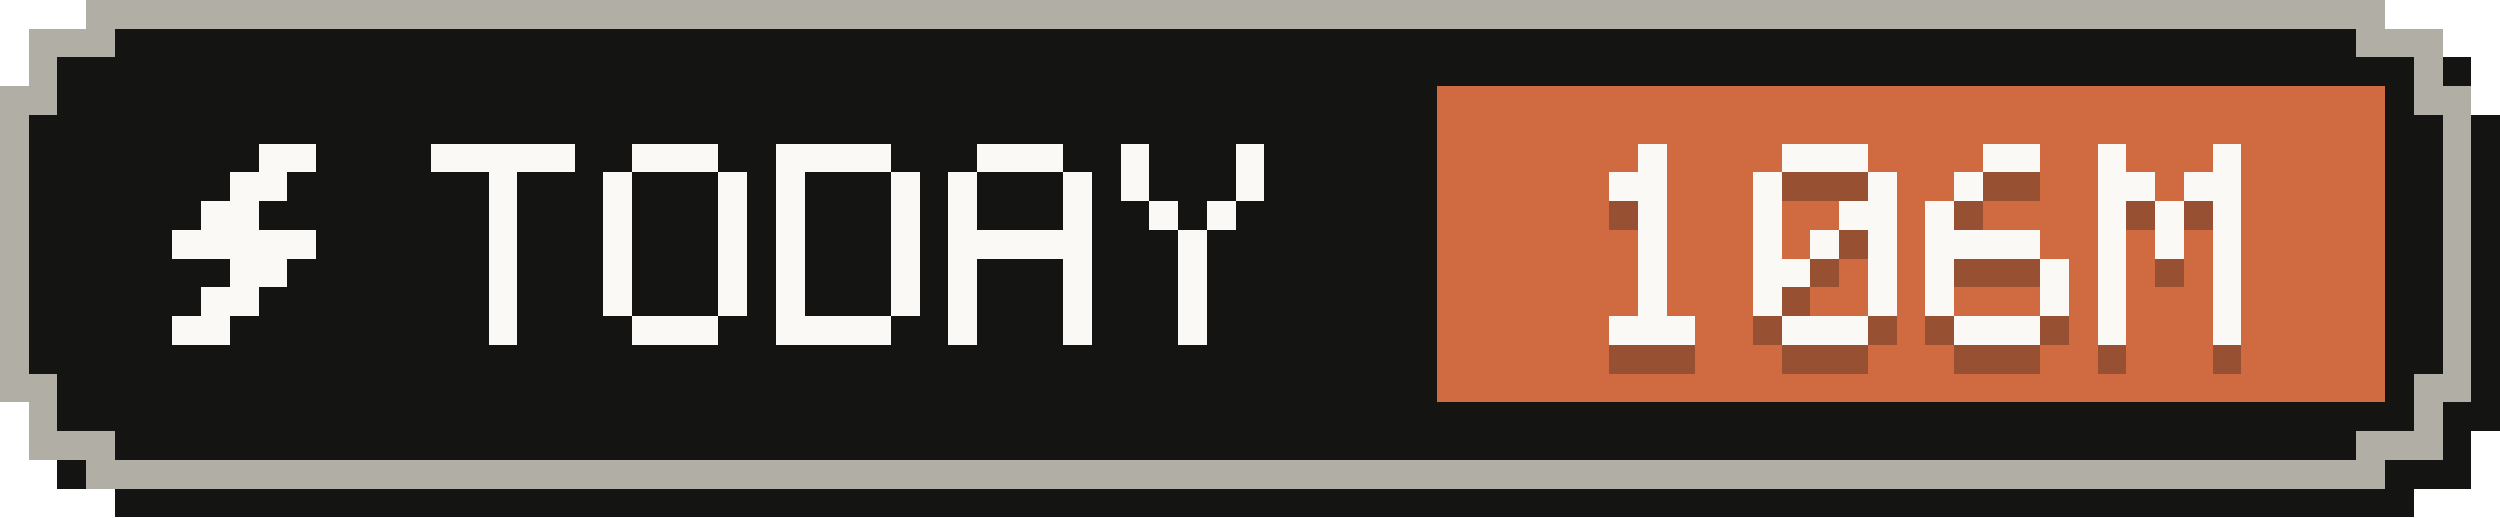
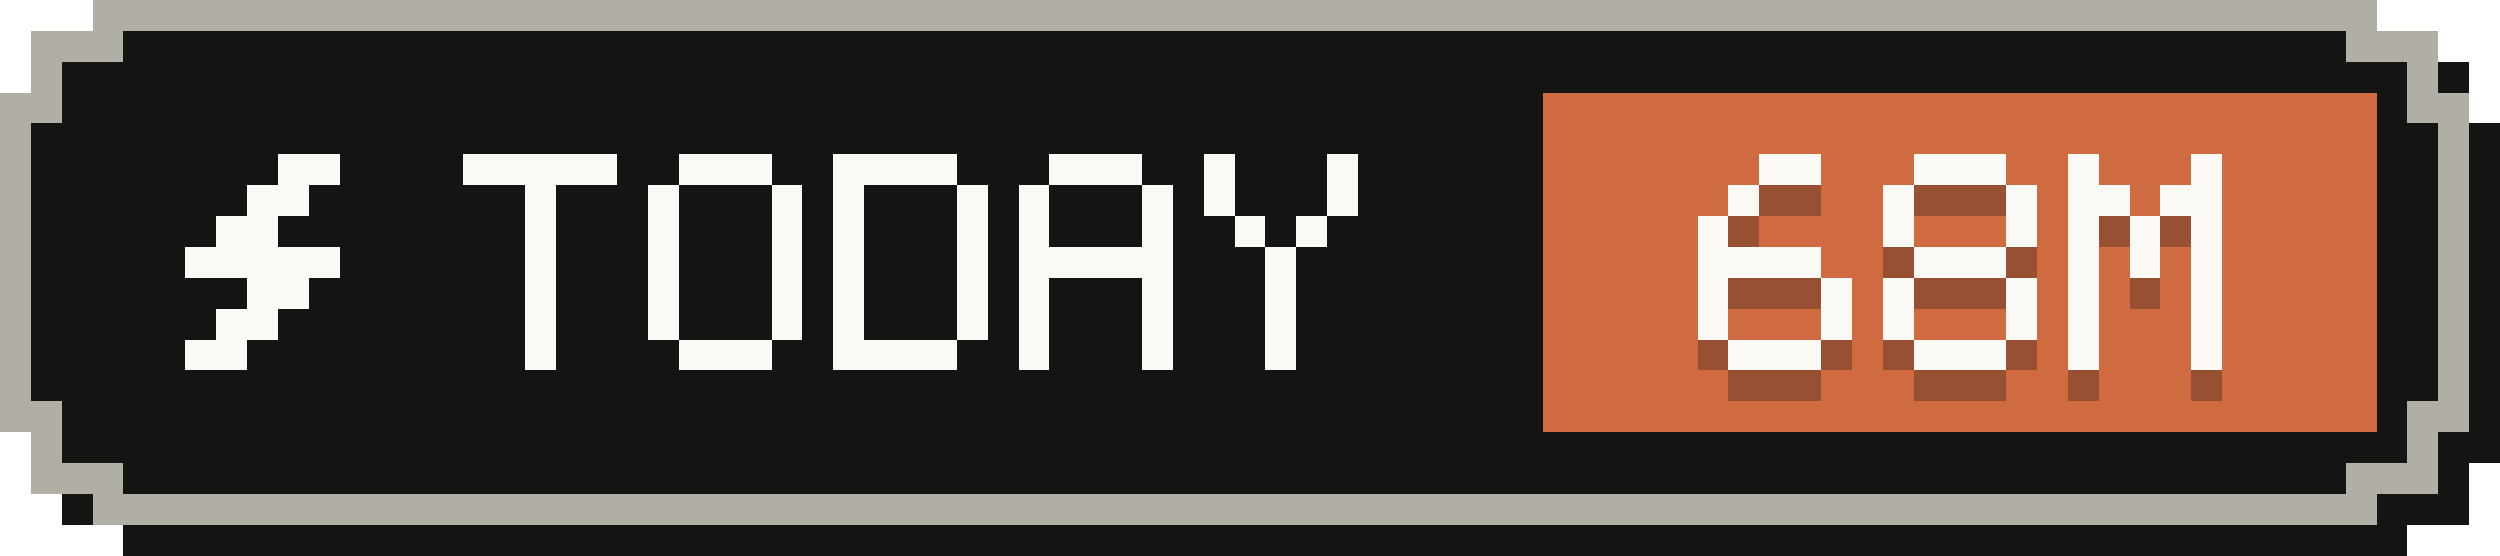
- <svg xmlns="http://www.w3.org/2000/svg" width="87" height="18" viewBox="0 0 87 18" role="img" aria-label="Tokens today: 106M">
+ <svg xmlns="http://www.w3.org/2000/svg" width="81" height="18" viewBox="0 0 81 18" role="img" aria-label="Tokens today: 68M">
  <g shape-rendering="crispEdges">
-     <path fill="#141413" d="M4,1 H84 V2 H86 V4 H87 V15 H86 V17 H84 V18 H4 V17 H2 V15 H1 V4 H2 V2 H4 Z" />
-     <path fill="#b0aea5" d="M3,0 H83 V1 H85 V3 H86 V14 H85 V16 H83 V17 H3 V16 H1 V14 H0 V3 H1 V1 H3 Z" />
-     <path fill="#141413" d="M4,1 H82 V2 H84 V4 H85 V13 H84 V15 H82 V16 H4 V15 H2 V13 H1 V4 H2 V2 H4 Z" />
-     <rect fill="#d06a41" x="50" y="3" width="33" height="11" />
+     <path fill="#141413" d="M4,1 H78 V2 H80 V4 H81 V15 H80 V17 H78 V18 H4 V17 H2 V15 H1 V4 H2 V2 H4 Z" />
+     <path fill="#b0aea5" d="M3,0 H77 V1 H79 V3 H80 V14 H79 V16 H77 V17 H3 V16 H1 V14 H0 V3 H1 V1 H3 Z" />
+     <path fill="#141413" d="M4,1 H76 V2 H78 V4 H79 V13 H78 V15 H76 V16 H4 V15 H2 V13 H1 V4 H2 V2 H4 Z" />
+     <rect fill="#d06a41" x="50" y="3" width="27" height="11" />
    <g fill="#faf9f5">
      <rect x="9" y="5" width="2" height="1" />
      <rect x="8" y="6" width="2" height="1" />
      <rect x="7" y="7" width="2" height="1" />
      <rect x="6" y="8" width="5" height="1" />
      <rect x="8" y="9" width="2" height="1" />
      <rect x="7" y="10" width="2" height="1" />
      <rect x="6" y="11" width="2" height="1" />
    </g>
    <g fill="#faf9f5">
      <rect x="15" y="5" width="5" height="1" />
      <rect x="17" y="6" width="1" height="1" />
      <rect x="17" y="7" width="1" height="1" />
      <rect x="17" y="8" width="1" height="1" />
      <rect x="17" y="9" width="1" height="1" />
      <rect x="17" y="10" width="1" height="1" />
      <rect x="17" y="11" width="1" height="1" />
      <rect x="22" y="5" width="3" height="1" />
      <rect x="21" y="6" width="1" height="1" />
      <rect x="25" y="6" width="1" height="1" />
      <rect x="21" y="7" width="1" height="1" />
      <rect x="25" y="7" width="1" height="1" />
      <rect x="21" y="8" width="1" height="1" />
      <rect x="25" y="8" width="1" height="1" />
      <rect x="21" y="9" width="1" height="1" />
      <rect x="25" y="9" width="1" height="1" />
      <rect x="21" y="10" width="1" height="1" />
      <rect x="25" y="10" width="1" height="1" />
      <rect x="22" y="11" width="3" height="1" />
      <rect x="27" y="5" width="4" height="1" />
      <rect x="27" y="6" width="1" height="1" />
      <rect x="31" y="6" width="1" height="1" />
      <rect x="27" y="7" width="1" height="1" />
      <rect x="31" y="7" width="1" height="1" />
      <rect x="27" y="8" width="1" height="1" />
      <rect x="31" y="8" width="1" height="1" />
      <rect x="27" y="9" width="1" height="1" />
      <rect x="31" y="9" width="1" height="1" />
      <rect x="27" y="10" width="1" height="1" />
      <rect x="31" y="10" width="1" height="1" />
      <rect x="27" y="11" width="4" height="1" />
      <rect x="34" y="5" width="3" height="1" />
      <rect x="33" y="6" width="1" height="1" />
      <rect x="37" y="6" width="1" height="1" />
      <rect x="33" y="7" width="1" height="1" />
      <rect x="37" y="7" width="1" height="1" />
      <rect x="33" y="8" width="5" height="1" />
      <rect x="33" y="9" width="1" height="1" />
      <rect x="37" y="9" width="1" height="1" />
      <rect x="33" y="10" width="1" height="1" />
      <rect x="37" y="10" width="1" height="1" />
      <rect x="33" y="11" width="1" height="1" />
      <rect x="37" y="11" width="1" height="1" />
      <rect x="39" y="5" width="1" height="1" />
      <rect x="43" y="5" width="1" height="1" />
      <rect x="39" y="6" width="1" height="1" />
      <rect x="43" y="6" width="1" height="1" />
      <rect x="40" y="7" width="1" height="1" />
      <rect x="42" y="7" width="1" height="1" />
      <rect x="41" y="8" width="1" height="1" />
      <rect x="41" y="9" width="1" height="1" />
      <rect x="41" y="10" width="1" height="1" />
      <rect x="41" y="11" width="1" height="1" />
    </g>
    <g fill="#141413" fill-opacity=".3">
-       <rect x="57" y="6" width="1" height="1" />
-       <rect x="56" y="7" width="2" height="1" />
-       <rect x="57" y="8" width="1" height="1" />
-       <rect x="57" y="9" width="1" height="1" />
-       <rect x="57" y="10" width="1" height="1" />
-       <rect x="57" y="11" width="1" height="1" />
+       <rect x="57" y="6" width="2" height="1" />
+       <rect x="56" y="7" width="1" height="1" />
+       <rect x="55" y="8" width="1" height="1" />
+       <rect x="55" y="9" width="4" height="1" />
+       <rect x="55" y="10" width="1" height="1" />
+       <rect x="59" y="10" width="1" height="1" />
+       <rect x="55" y="11" width="1" height="1" />
+       <rect x="59" y="11" width="1" height="1" />
      <rect x="56" y="12" width="3" height="1" />
      <rect x="62" y="6" width="3" height="1" />
      <rect x="61" y="7" width="1" height="1" />
      <rect x="65" y="7" width="1" height="1" />
      <rect x="61" y="8" width="1" height="1" />
-       <rect x="64" y="8" width="2" height="1" />
-       <rect x="61" y="9" width="1" height="1" />
-       <rect x="63" y="9" width="1" height="1" />
-       <rect x="65" y="9" width="1" height="1" />
-       <rect x="61" y="10" width="2" height="1" />
+       <rect x="65" y="8" width="1" height="1" />
+       <rect x="62" y="9" width="3" height="1" />
+       <rect x="61" y="10" width="1" height="1" />
      <rect x="65" y="10" width="1" height="1" />
      <rect x="61" y="11" width="1" height="1" />
      <rect x="65" y="11" width="1" height="1" />
      <rect x="62" y="12" width="3" height="1" />
-       <rect x="69" y="6" width="2" height="1" />
-       <rect x="68" y="7" width="1" height="1" />
+       <rect x="67" y="6" width="1" height="1" />
+       <rect x="71" y="6" width="1" height="1" />
+       <rect x="67" y="7" width="2" height="1" />
+       <rect x="70" y="7" width="2" height="1" />
      <rect x="67" y="8" width="1" height="1" />
-       <rect x="67" y="9" width="4" height="1" />
+       <rect x="69" y="8" width="1" height="1" />
+       <rect x="71" y="8" width="1" height="1" />
+       <rect x="67" y="9" width="1" height="1" />
+       <rect x="69" y="9" width="1" height="1" />
+       <rect x="71" y="9" width="1" height="1" />
      <rect x="67" y="10" width="1" height="1" />
      <rect x="71" y="10" width="1" height="1" />
      <rect x="67" y="11" width="1" height="1" />
      <rect x="71" y="11" width="1" height="1" />
-       <rect x="68" y="12" width="3" height="1" />
-       <rect x="73" y="6" width="1" height="1" />
-       <rect x="77" y="6" width="1" height="1" />
-       <rect x="73" y="7" width="2" height="1" />
-       <rect x="76" y="7" width="2" height="1" />
-       <rect x="73" y="8" width="1" height="1" />
-       <rect x="75" y="8" width="1" height="1" />
-       <rect x="77" y="8" width="1" height="1" />
-       <rect x="73" y="9" width="1" height="1" />
-       <rect x="75" y="9" width="1" height="1" />
-       <rect x="77" y="9" width="1" height="1" />
-       <rect x="73" y="10" width="1" height="1" />
-       <rect x="77" y="10" width="1" height="1" />
-       <rect x="73" y="11" width="1" height="1" />
-       <rect x="77" y="11" width="1" height="1" />
-       <rect x="73" y="12" width="1" height="1" />
-       <rect x="77" y="12" width="1" height="1" />
+       <rect x="67" y="12" width="1" height="1" />
+       <rect x="71" y="12" width="1" height="1" />
    </g>
    <g fill="#faf9f5">
-       <rect x="57" y="5" width="1" height="1" />
-       <rect x="56" y="6" width="2" height="1" />
-       <rect x="57" y="7" width="1" height="1" />
-       <rect x="57" y="8" width="1" height="1" />
-       <rect x="57" y="9" width="1" height="1" />
-       <rect x="57" y="10" width="1" height="1" />
+       <rect x="57" y="5" width="2" height="1" />
+       <rect x="56" y="6" width="1" height="1" />
+       <rect x="55" y="7" width="1" height="1" />
+       <rect x="55" y="8" width="4" height="1" />
+       <rect x="55" y="9" width="1" height="1" />
+       <rect x="59" y="9" width="1" height="1" />
+       <rect x="55" y="10" width="1" height="1" />
+       <rect x="59" y="10" width="1" height="1" />
      <rect x="56" y="11" width="3" height="1" />
      <rect x="62" y="5" width="3" height="1" />
      <rect x="61" y="6" width="1" height="1" />
      <rect x="65" y="6" width="1" height="1" />
      <rect x="61" y="7" width="1" height="1" />
-       <rect x="64" y="7" width="2" height="1" />
-       <rect x="61" y="8" width="1" height="1" />
-       <rect x="63" y="8" width="1" height="1" />
-       <rect x="65" y="8" width="1" height="1" />
-       <rect x="61" y="9" width="2" height="1" />
+       <rect x="65" y="7" width="1" height="1" />
+       <rect x="62" y="8" width="3" height="1" />
+       <rect x="61" y="9" width="1" height="1" />
      <rect x="65" y="9" width="1" height="1" />
      <rect x="61" y="10" width="1" height="1" />
      <rect x="65" y="10" width="1" height="1" />
      <rect x="62" y="11" width="3" height="1" />
-       <rect x="69" y="5" width="2" height="1" />
-       <rect x="68" y="6" width="1" height="1" />
+       <rect x="67" y="5" width="1" height="1" />
+       <rect x="71" y="5" width="1" height="1" />
+       <rect x="67" y="6" width="2" height="1" />
+       <rect x="70" y="6" width="2" height="1" />
      <rect x="67" y="7" width="1" height="1" />
-       <rect x="67" y="8" width="4" height="1" />
+       <rect x="69" y="7" width="1" height="1" />
+       <rect x="71" y="7" width="1" height="1" />
+       <rect x="67" y="8" width="1" height="1" />
+       <rect x="69" y="8" width="1" height="1" />
+       <rect x="71" y="8" width="1" height="1" />
      <rect x="67" y="9" width="1" height="1" />
      <rect x="71" y="9" width="1" height="1" />
      <rect x="67" y="10" width="1" height="1" />
      <rect x="71" y="10" width="1" height="1" />
-       <rect x="68" y="11" width="3" height="1" />
-       <rect x="73" y="5" width="1" height="1" />
-       <rect x="77" y="5" width="1" height="1" />
-       <rect x="73" y="6" width="2" height="1" />
-       <rect x="76" y="6" width="2" height="1" />
-       <rect x="73" y="7" width="1" height="1" />
-       <rect x="75" y="7" width="1" height="1" />
-       <rect x="77" y="7" width="1" height="1" />
-       <rect x="73" y="8" width="1" height="1" />
-       <rect x="75" y="8" width="1" height="1" />
-       <rect x="77" y="8" width="1" height="1" />
-       <rect x="73" y="9" width="1" height="1" />
-       <rect x="77" y="9" width="1" height="1" />
-       <rect x="73" y="10" width="1" height="1" />
-       <rect x="77" y="10" width="1" height="1" />
-       <rect x="73" y="11" width="1" height="1" />
-       <rect x="77" y="11" width="1" height="1" />
+       <rect x="67" y="11" width="1" height="1" />
+       <rect x="71" y="11" width="1" height="1" />
    </g>
  </g>
</svg>
